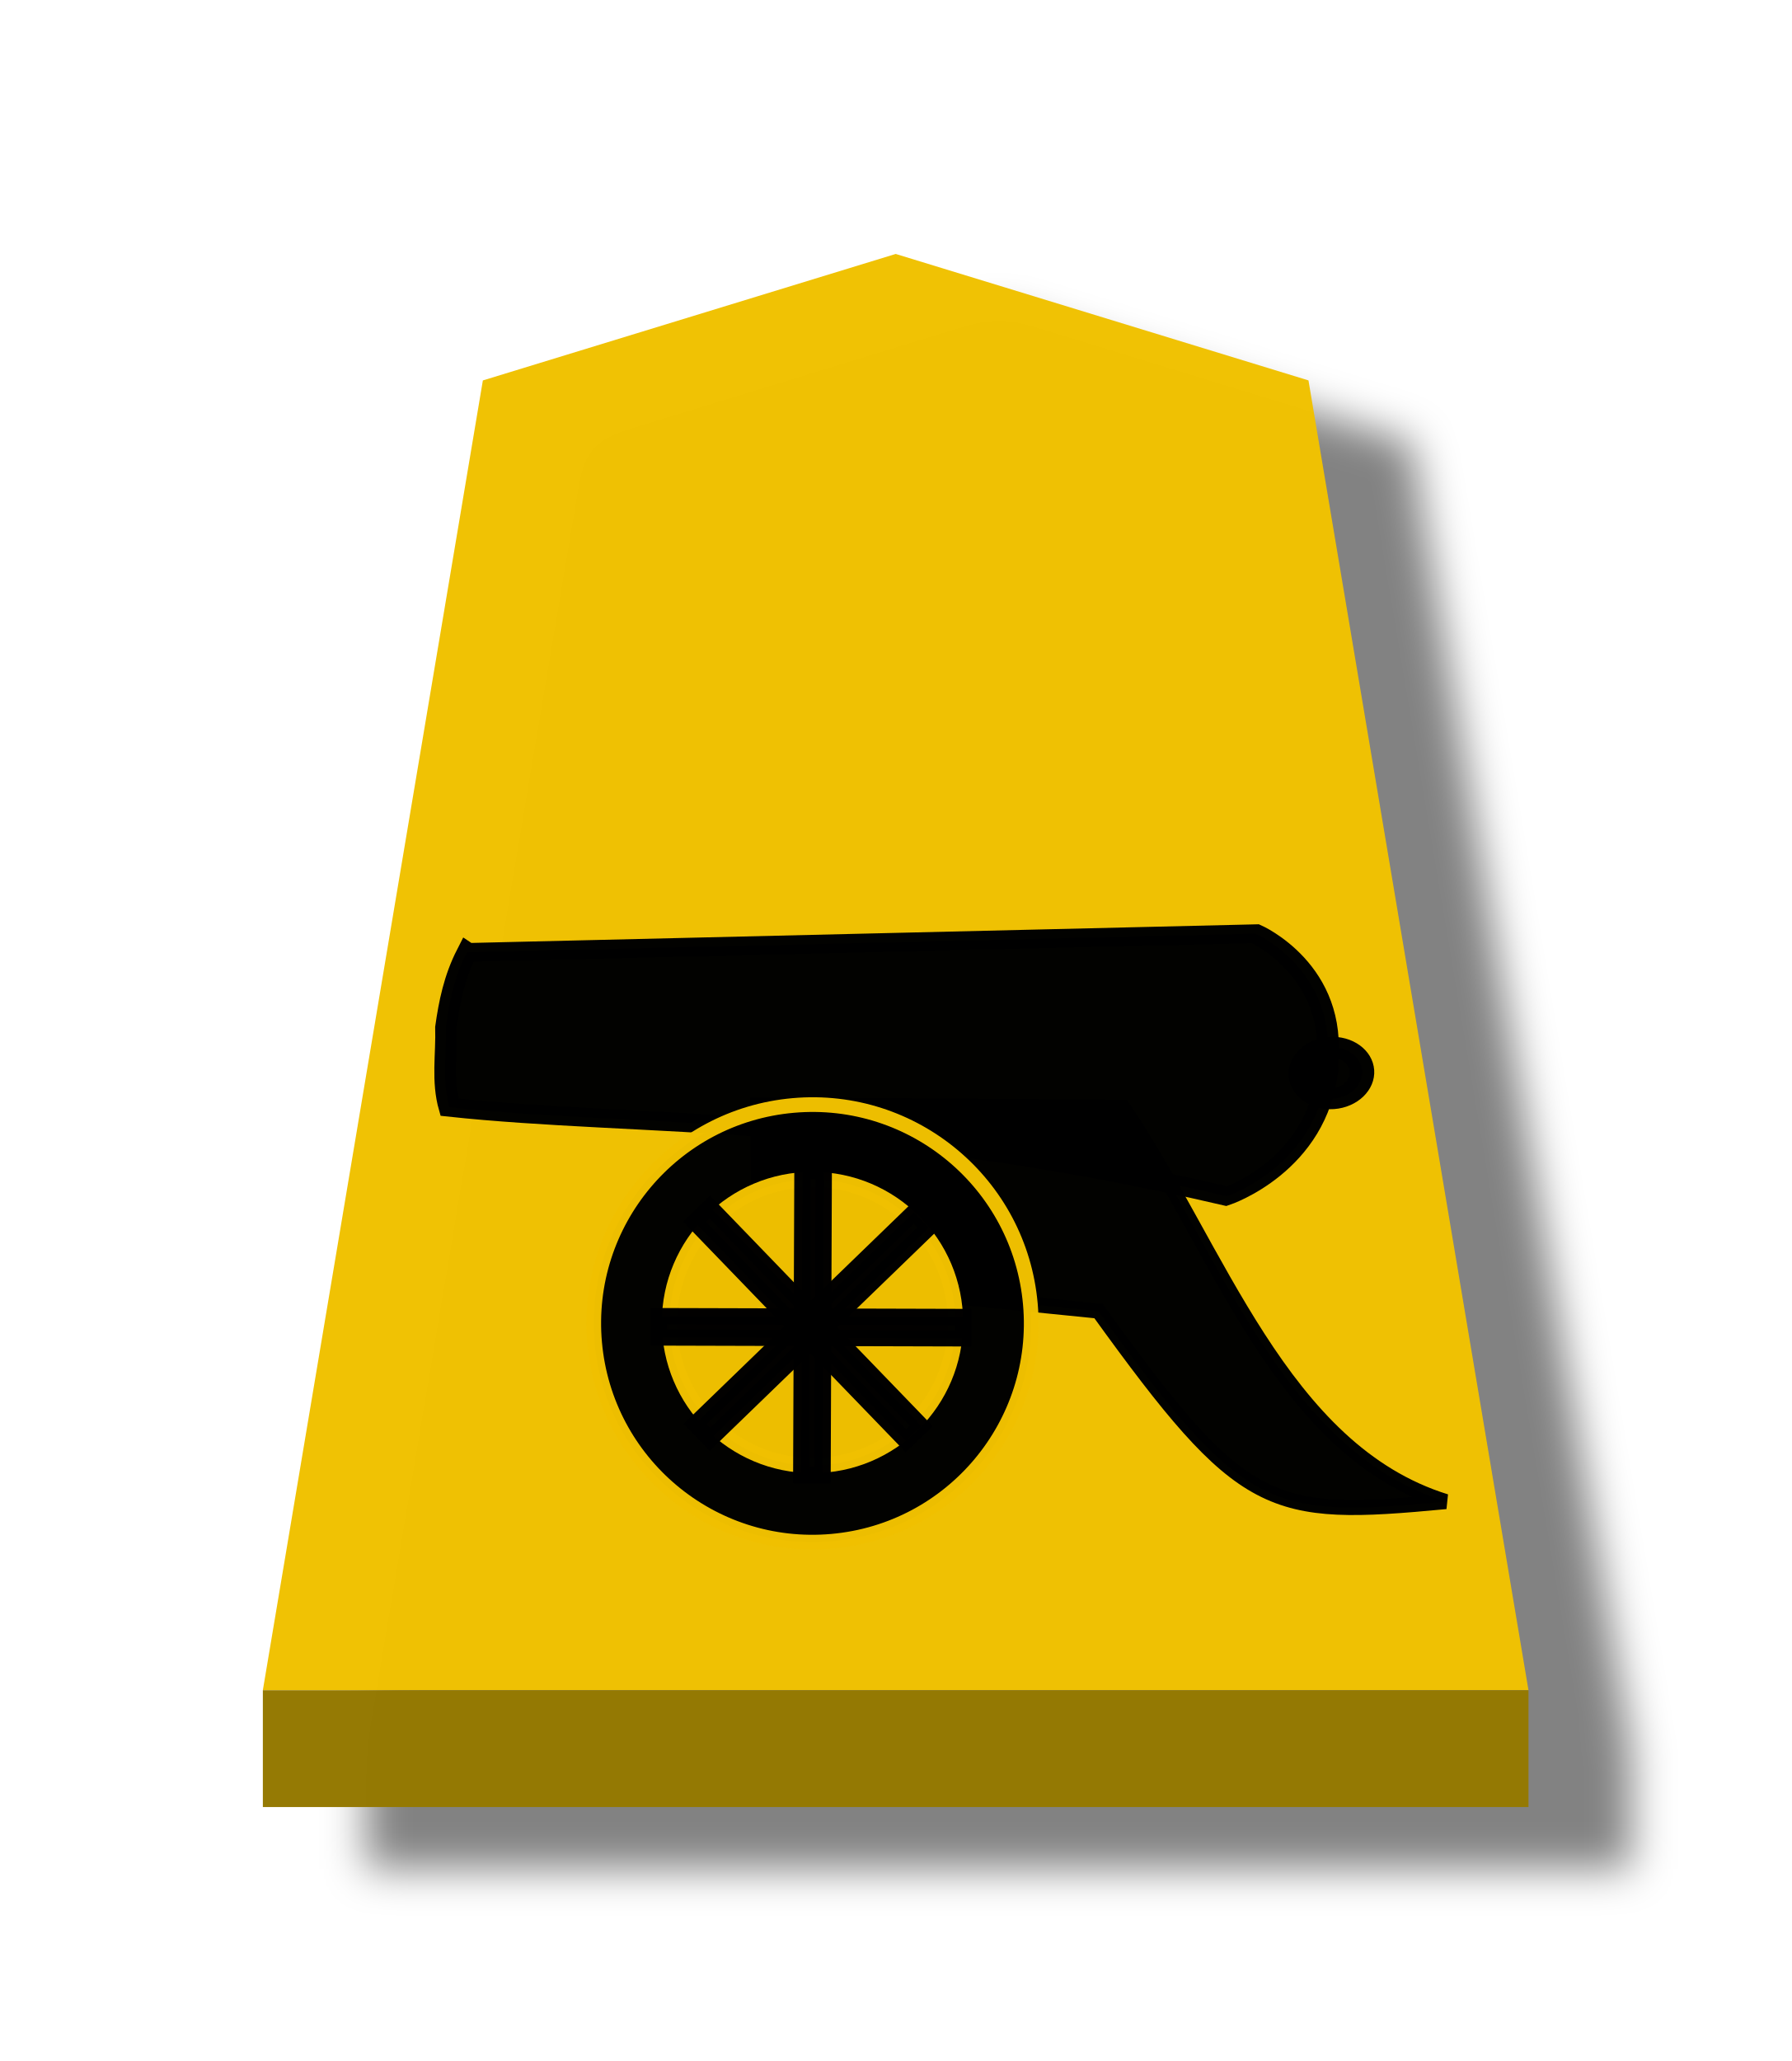
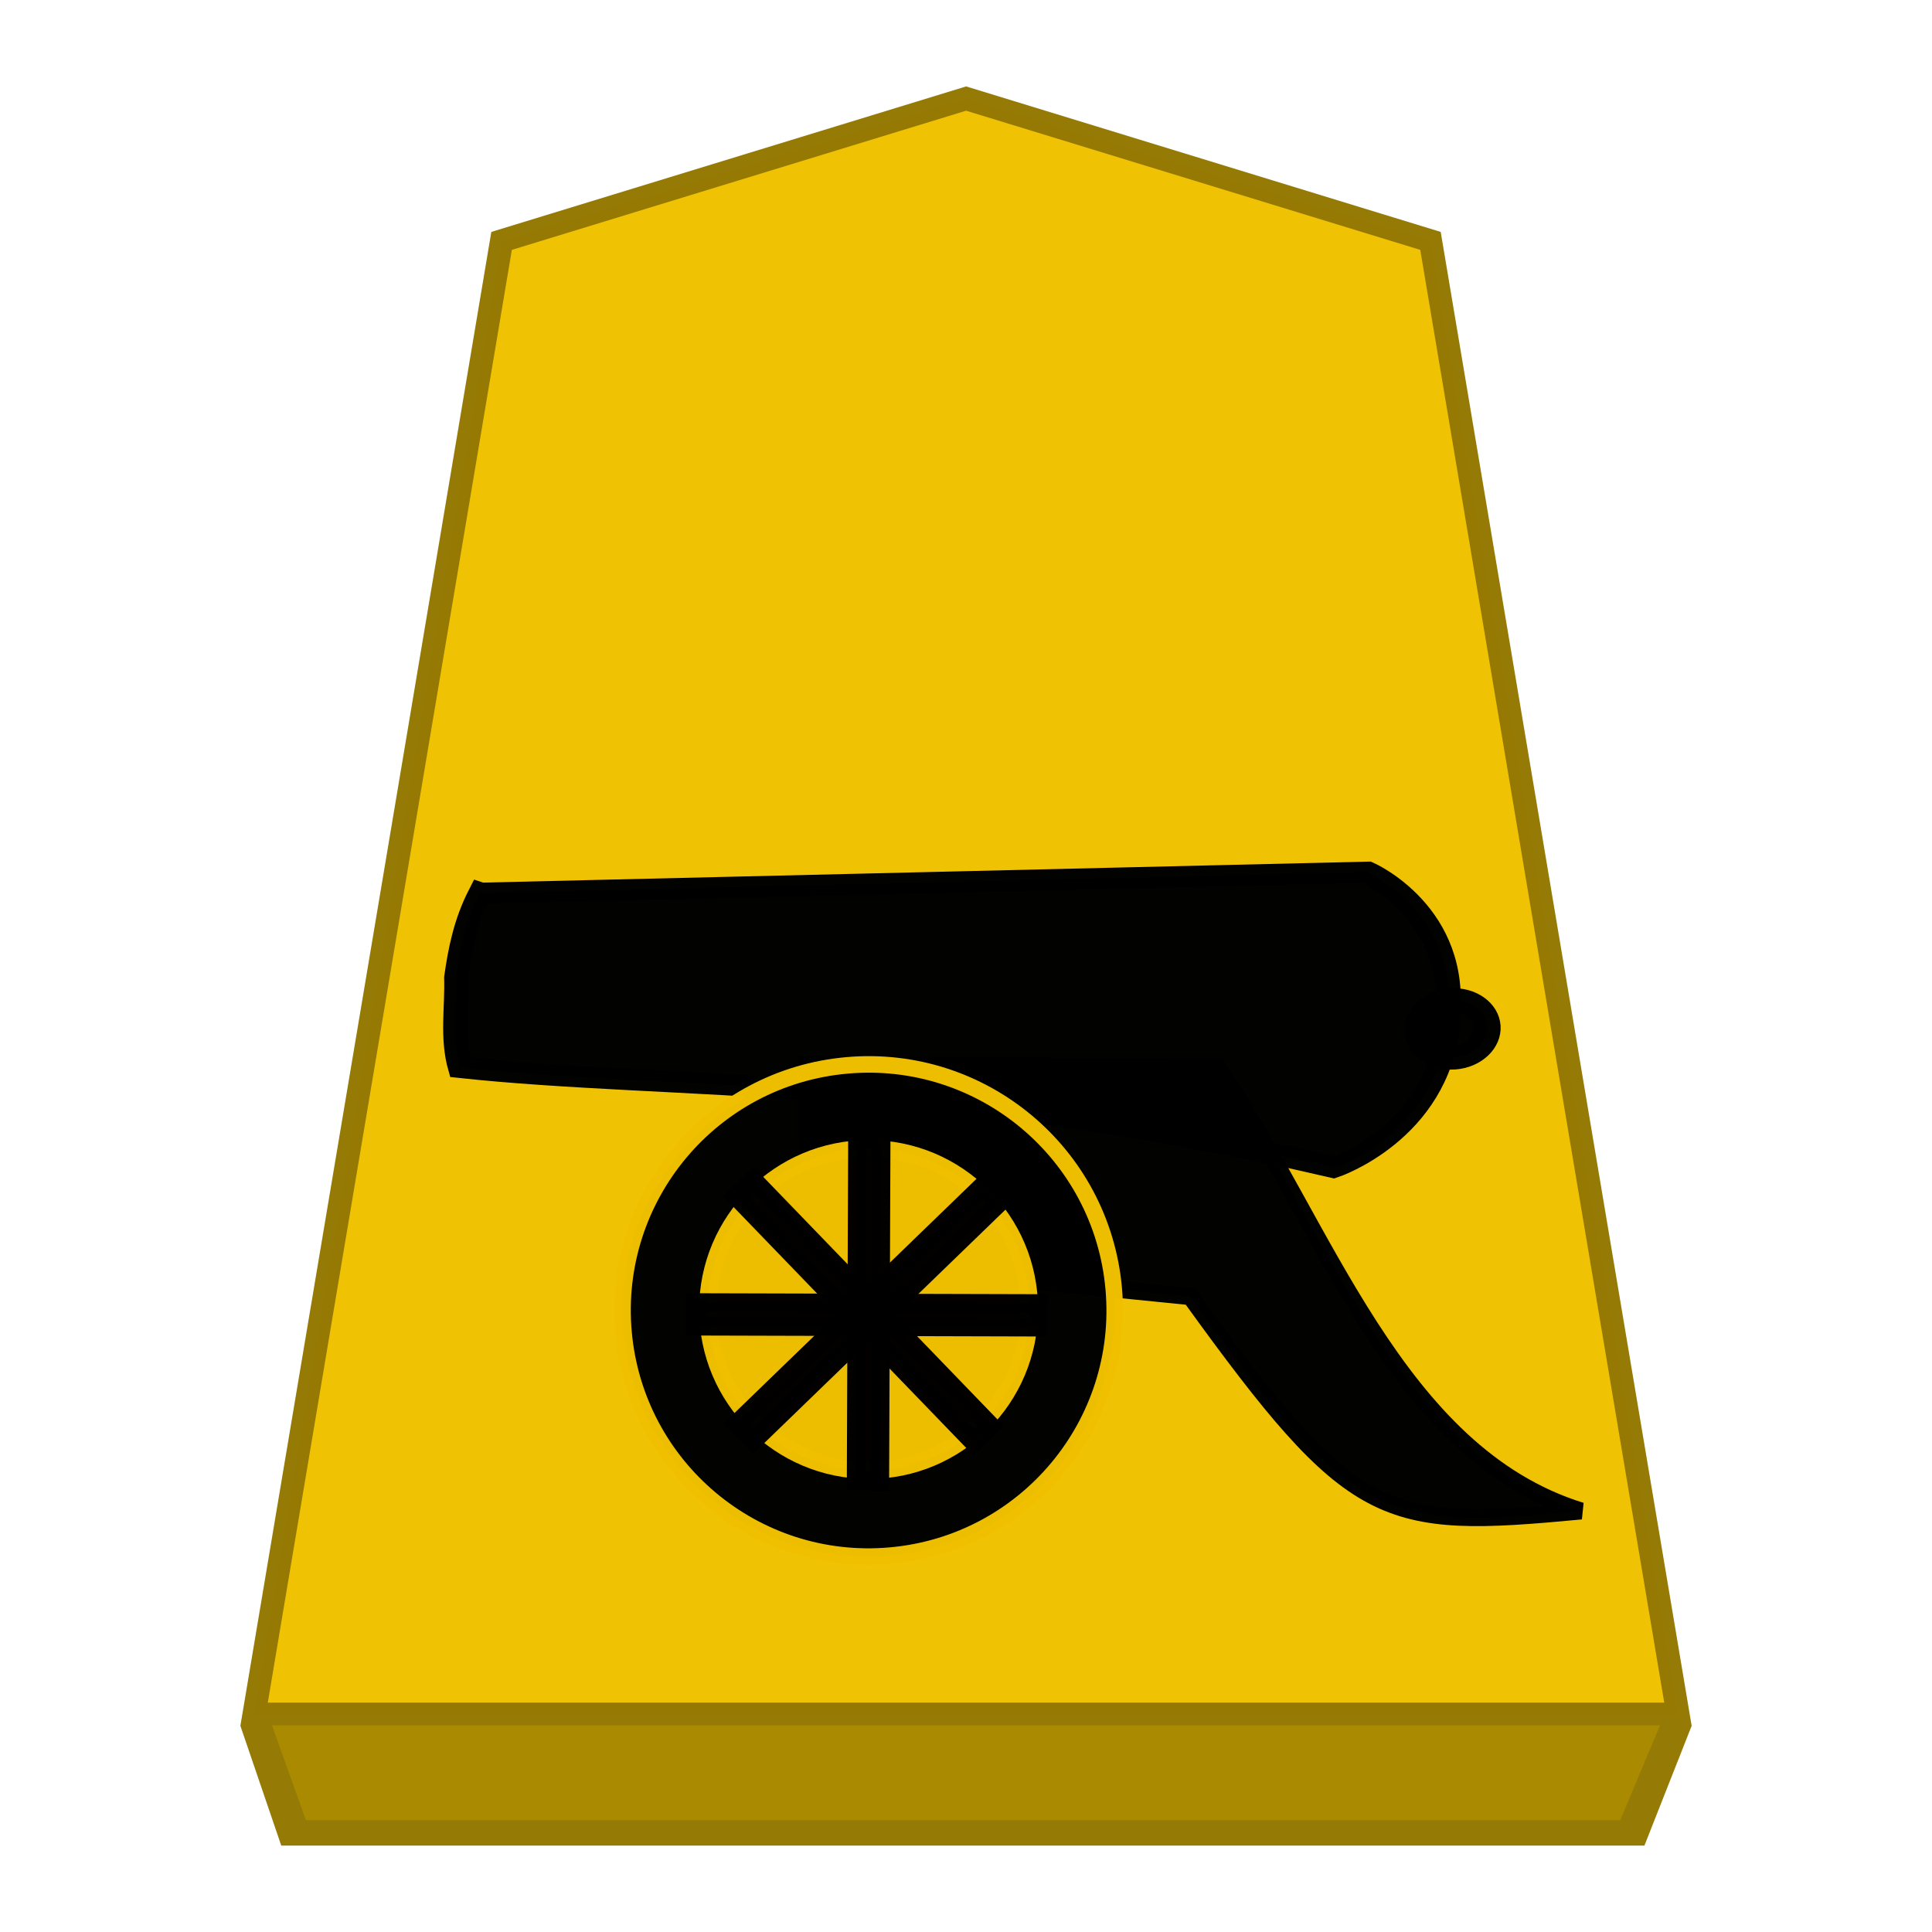
- <svg xmlns="http://www.w3.org/2000/svg" height="60" width="52.157">
-   <filter id="a" color-interpolation-filters="sRGB" height="1.104" width="1.16" x="-.039" y="-.032">
-     <feFlood flood-opacity=".498" result="flood" />
-     <feComposite in="flood" in2="SourceGraphic" operator="in" result="composite1" />
-     <feGaussianBlur in="composite1" result="blur" stdDeviation="1" />
-     <feOffset dx="5" dy="3" result="offset" />
-     <feComposite in="SourceGraphic" in2="offset" operator="over" result="composite2" />
-   </filter>
-   <g fill-opacity=".992" filter="url(#a)" opacity=".99" transform="matrix(.6 0 0 .6 -143.5467 2.593295)">
-     <path d="m-10.911 7.411-13.007 4.129-6.931 42.755 39.873 0-6.931-42.756z" fill="#efc000" opacity="1" transform="matrix(1.54031 0 0 1.486365 299.517 -3.015984)" />
-     <path d="m252 77.687v5.669l61.417 0v-5.669z" fill="#937800" opacity="1" />
+ <svg xmlns="http://www.w3.org/2000/svg" viewBox="0 0 60 60" version="1.1" id="svg14">
+   <defs id="defs2">
+     <filter id="0KI_svg__a" color-interpolation-filters="sRGB" x="-0.038" y="-0.032" width="1.157" height="1.103">
+       <feFlood flood-color="#000" flood-opacity=".498" result="flood" id="feFlood1" />
+       <feComposite in="flood" in2="SourceGraphic" operator="in" result="composite1" id="feComposite1" />
+       <feGaussianBlur in="composite1" result="blur" stdDeviation="1" id="feGaussianBlur1" />
+       <feOffset dx="5" dy="3" result="offset" id="feOffset1" />
+       <feComposite in="SourceGraphic" in2="offset" result="composite2" id="feComposite2" />
+     </filter>
+     <filter id="0KI_svg__a-5" x="-0.135" y="-0.111" width="1.32" height="1.263">
+       <feGaussianBlur in="SourceAlpha" result="blur" stdDeviation="2" id="feGaussianBlur1-5" />
+       <feOffset dx="2" dy="2" result="offsetBlur" id="feOffset1-5" />
+       <feBlend in="SourceGraphic" in2="offsetBlur" id="feBlend1" mode="normal" />
+     </filter>
+   </defs>
+   <g id="path2" transform="matrix(0.72,0,0,0.72,-173.55,-2.698556)" style="opacity:0.99;fill-opacity:0.992">
+     <path style="color:#000000;fill:#efc000;fill-opacity:0.992;-inkscape-stroke:none" d="M 282.71,8 262.675,14.138 252,77.687 h 61.417 l -10.675,-63.55 z" id="path1" />
+     <path id="path4" style="color:#000000;fill:#937700;fill-opacity:0.988;-inkscape-stroke:none" d="m 282.712,7.475 -0.146,0.046 -20.332,6.23 -10.824,64.437 1.763,5.166 h 58.798 l 2.037,-5.166 -10.824,-64.437 z m 0,1.048 19.59,6.003 10.524,62.663 h -60.234 l 10.527,-62.663 z" />
  </g>
-   <g transform="matrix(-.6177026 0 0 .6177026 530.7659 -140.5738)">
-     <g fill-opacity=".992" stroke="#000" stroke-miterlimit="10" stroke-opacity=".992" transform="matrix(.3680768 .1288526 -.1079018 .3082293 422.4412 27.19877)">
-       <path d="m1211.728 289.166-90.689 35.054s-8.024 8.934-2.893 21.425l.063.305.063.305c4.939 12.559 16.5 12.347 16.5 12.347 37.098-28.134 64.244-37.318 85.119-49.188-.192-4.065-1.846-7.479-2.825-11.194-1.382-3.195-2.932-6.315-5.337-9.055z" stroke-width="2.653" />
-       <ellipse cx="1017.132" cy="677.902" rx="3.754" ry="3.662" stroke-width="3.006" transform="matrix(.9511051 -.3088675 .2220423 .975037 0 0)" />
+   <path style="fill:#aa8a00;fill-opacity:0.992;stroke:none;stroke-width:1.2px;stroke-linecap:butt;stroke-linejoin:miter;stroke-opacity:1" d="M 8.446,53.58 H 51.554 l -1.235,2.948 H 9.501 Z" id="path5" />
+   <g style="display:inline" id="g5204" transform="matrix(-0.7412431,0,0,0.7412431,635.5073,-174.2209)">
+     <g id="g873" transform="matrix(0.3680768,0.1288526,-0.1079018,0.3082293,422.4412,27.19877)" style="fill:#000000;fill-opacity:0.992;stroke:#000000;stroke-opacity:0.992">
+       <path id="path47" d="m 1211.728,289.166 -90.689,35.054 c 0,0 -8.024,8.934 -2.893,21.425 l 0.063,0.305 0.063,0.305 c 4.939,12.559 16.5,12.347 16.5,12.347 37.098,-28.134 64.244,-37.318 85.119,-49.188 -0.192,-4.065 -1.846,-7.479 -2.825,-11.194 -1.382,-3.195 -2.932,-6.315 -5.337,-9.055 z" style="fill:#000000;fill-opacity:0.992;stroke:#000000;stroke-width:2.653;stroke-miterlimit:10;stroke-opacity:0.992" />
+       <ellipse transform="matrix(0.9511051,-0.3088675,0.2220423,0.975037,0,0)" ry="3.662" rx="3.754" stroke-miterlimit="10" cx="1017.132" cy="677.902" id="circle53" style="fill:#000000;fill-opacity:0.992;stroke:#000000;stroke-width:3.006;stroke-miterlimit:10;stroke-opacity:0.992" />
    </g>
-     <g stroke-linecap="square">
-       <path d="m823.54 279.647-.085 8.108-15.976 1.61c-6.849 9.491-8.044 9.765-16.369 8.979 7.777-2.413 10.717-11.95 15.223-18.585z" fill-opacity=".992" stroke="#000" stroke-opacity=".992" stroke-width=".711" />
-       <circle cx="-843.382" cy="216.221" fill-opacity=".992" r="10.31" stroke="#efc000" stroke-linejoin="bevel" stroke-opacity=".988" stroke-width=".693" transform="matrix(-.9960834 -.08841902 -.08841902 .9960834 0 0)" />
-       <circle cx="820.961" cy="289.903" fill="#efc000" fill-opacity=".988" r="6.742" stroke="#efc000" stroke-opacity=".988" stroke-width=".716" />
-       <path d="m-363.003 784.502h1.005v14.347h-1.005z" fill-opacity=".992" stroke="#000" stroke-opacity=".992" stroke-width=".767" transform="matrix(-.6954272 .7185966 .7185966 .6954272 0 0)" />
-       <path d="m-792.649-368.999h1.005v14.347h-1.005z" fill-opacity=".992" stroke="#000" stroke-opacity=".992" stroke-width=".767" transform="matrix(-.7193619 -.6946355 -.6946355 .7193618 0 0)" />
-       <path d="m291.909 813.047h1.005v14.347h-1.005z" fill-opacity=".992" stroke="#000" stroke-opacity=".992" stroke-width=".767" transform="matrix(.002783 .9999961 .9999961 -.002783 0 0)" />
-       <path d="m-820.33 285.944h1.005v14.347h-1.005z" fill-opacity=".992" stroke="#000" stroke-opacity=".992" stroke-width=".767" transform="matrix(-.9999925 .00388406 .00388405 .9999925 0 0)" />
-     </g>
+     <path style="fill:#000000;fill-opacity:0.992;stroke:#000000;stroke-width:0.711;stroke-linecap:square;stroke-linejoin:miter;stroke-miterlimit:4;stroke-dasharray:none;stroke-opacity:0.992;paint-order:normal" d="m 823.54,279.647 -0.085,8.108 -15.976,1.61 c -6.849,9.491 -8.044,9.765 -16.369,8.979 7.777,-2.413 10.717,-11.95 15.223,-18.585 z" id="rect875" />
+     <circle style="fill:#000000;fill-opacity:0.992;stroke:#efc000;stroke-width:0.693;stroke-linecap:square;stroke-linejoin:bevel;stroke-miterlimit:4;stroke-dasharray:none;stroke-opacity:0.988;paint-order:normal" id="path869" transform="matrix(-0.9960834,-0.08841902,-0.08841902,0.9960834,0,0)" cy="216.221" cx="-843.382" r="10.31" />
+     <circle style="fill:#efc000;fill-opacity:0.988;stroke:#efc000;stroke-width:0.716;stroke-linecap:square;stroke-linejoin:miter;stroke-miterlimit:4;stroke-dasharray:none;stroke-opacity:0.988;paint-order:normal" id="path890" cx="820.961" cy="289.903" r="6.742" />
+     <rect style="display:inline;fill:#000000;fill-opacity:0.992;stroke:#000000;stroke-width:0.767;stroke-linecap:square;stroke-linejoin:miter;stroke-miterlimit:4;stroke-dasharray:none;stroke-opacity:0.992;paint-order:normal" id="rect892-1" width="1.005" height="14.347" x="-363.003" y="784.502" transform="matrix(-0.6954272,0.7185966,0.7185966,0.6954272,0,0)" />
+     <rect transform="matrix(-0.7193619,-0.6946355,-0.6946355,0.7193618,0,0)" y="-368.999" x="-792.649" height="14.347" width="1.005" id="rect909" style="fill:#000000;fill-opacity:0.992;stroke:#000000;stroke-width:0.767;stroke-linecap:square;stroke-linejoin:miter;stroke-miterlimit:4;stroke-dasharray:none;stroke-opacity:0.992;paint-order:normal" />
+     <rect transform="matrix(0.002783,0.9999961,0.9999961,-0.002783,0,0)" y="813.047" x="291.909" height="14.347" width="1.005" id="rect911" style="display:inline;fill:#000000;fill-opacity:0.992;stroke:#000000;stroke-width:0.767;stroke-linecap:square;stroke-linejoin:miter;stroke-miterlimit:4;stroke-dasharray:none;stroke-opacity:0.992;paint-order:normal" />
+     <rect style="fill:#000000;fill-opacity:0.992;stroke:#000000;stroke-width:0.767;stroke-linecap:square;stroke-linejoin:miter;stroke-miterlimit:4;stroke-dasharray:none;stroke-opacity:0.992;paint-order:normal" id="rect913" width="1.005" height="14.347" x="-820.33" y="285.944" transform="matrix(-0.9999925,0.00388406,0.00388405,0.9999925,0,0)" />
  </g>
</svg>
